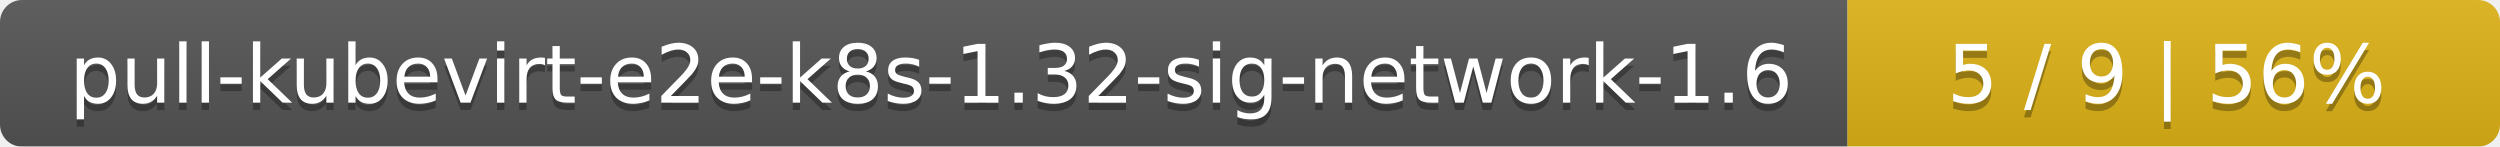
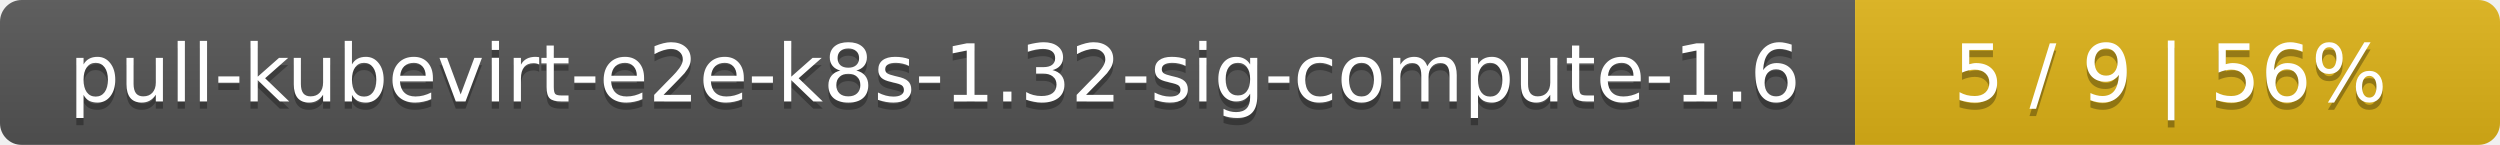
- <svg xmlns="http://www.w3.org/2000/svg" width="341" height="20">
+ <svg xmlns="http://www.w3.org/2000/svg" width="345" height="20">
  <linearGradient id="smooth" x2="0" y2="100%">
    <stop offset="0" stop-color="#bbb" stop-opacity=".1" />
    <stop offset="1" stop-opacity=".1" />
  </linearGradient>
  <mask id="round">
-     <rect width="341" height="20" rx="3" fill="#fff" />
+     <rect width="345" height="20" rx="3" fill="#fff" />
  </mask>
  <g mask="url(#round)">
-     <rect width="252" height="20" fill="#555" />
-     <rect x="252" width="89" height="20" fill="#dfb317" />
-     <rect width="341" height="20" fill="url(#smooth)" />
+     <rect width="256" height="20" fill="#555" />
+     <rect x="256" width="89" height="20" fill="#dfb317" />
+     <rect width="345" height="20" fill="url(#smooth)" />
  </g>
  <g fill="#fff" text-anchor="middle" font-family="DejaVu Sans,Verdana,Geneva,sans-serif" font-size="11">
-     <text x="127" y="15" fill="#010101" fill-opacity=".3">pull-kubevirt-e2e-k8s-1.32-sig-network-1.6</text>
-     <text x="127" y="14">pull-kubevirt-e2e-k8s-1.32-sig-network-1.6</text>
-     <text x="295.5" y="15" fill="#010101" fill-opacity=".3">5 / 9    |    56%</text>
-     <text x="295.5" y="14">5 / 9    |    56%</text>
+     <text x="129" y="15" fill="#010101" fill-opacity=".3">pull-kubevirt-e2e-k8s-1.32-sig-compute-1.6</text>
+     <text x="129" y="14">pull-kubevirt-e2e-k8s-1.32-sig-compute-1.6</text>
+     <text x="299.5" y="15" fill="#010101" fill-opacity=".3">5 / 9    |    56%</text>
+     <text x="299.5" y="14">5 / 9    |    56%</text>
  </g>
</svg>
